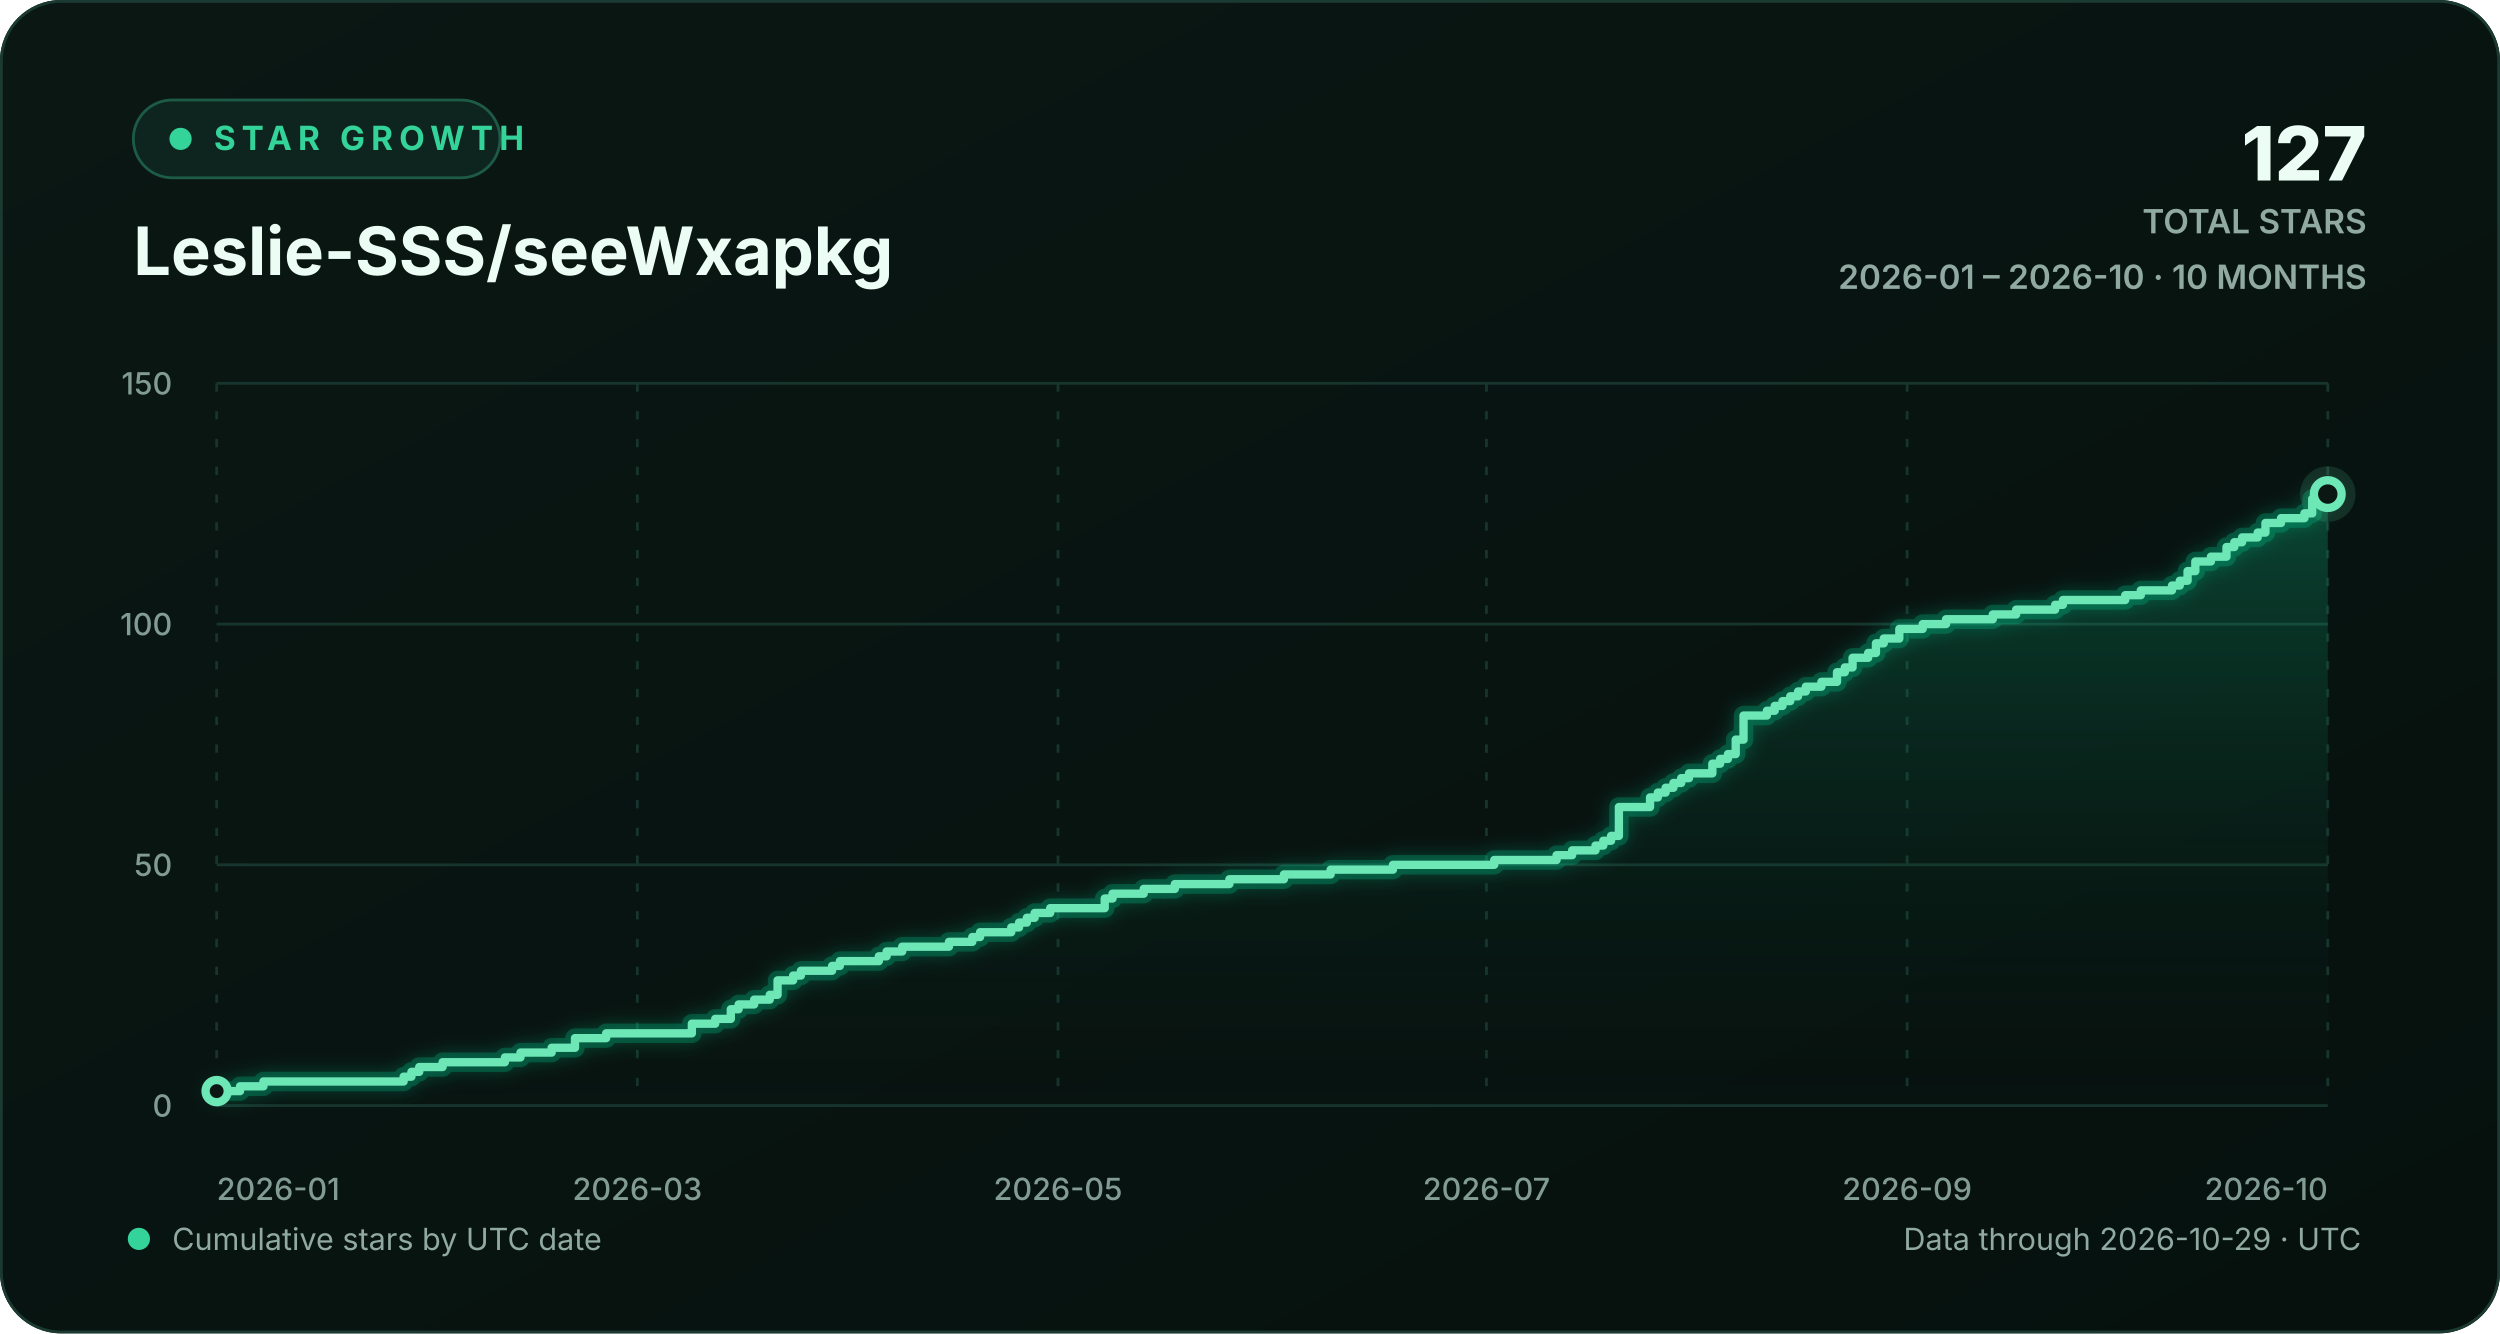
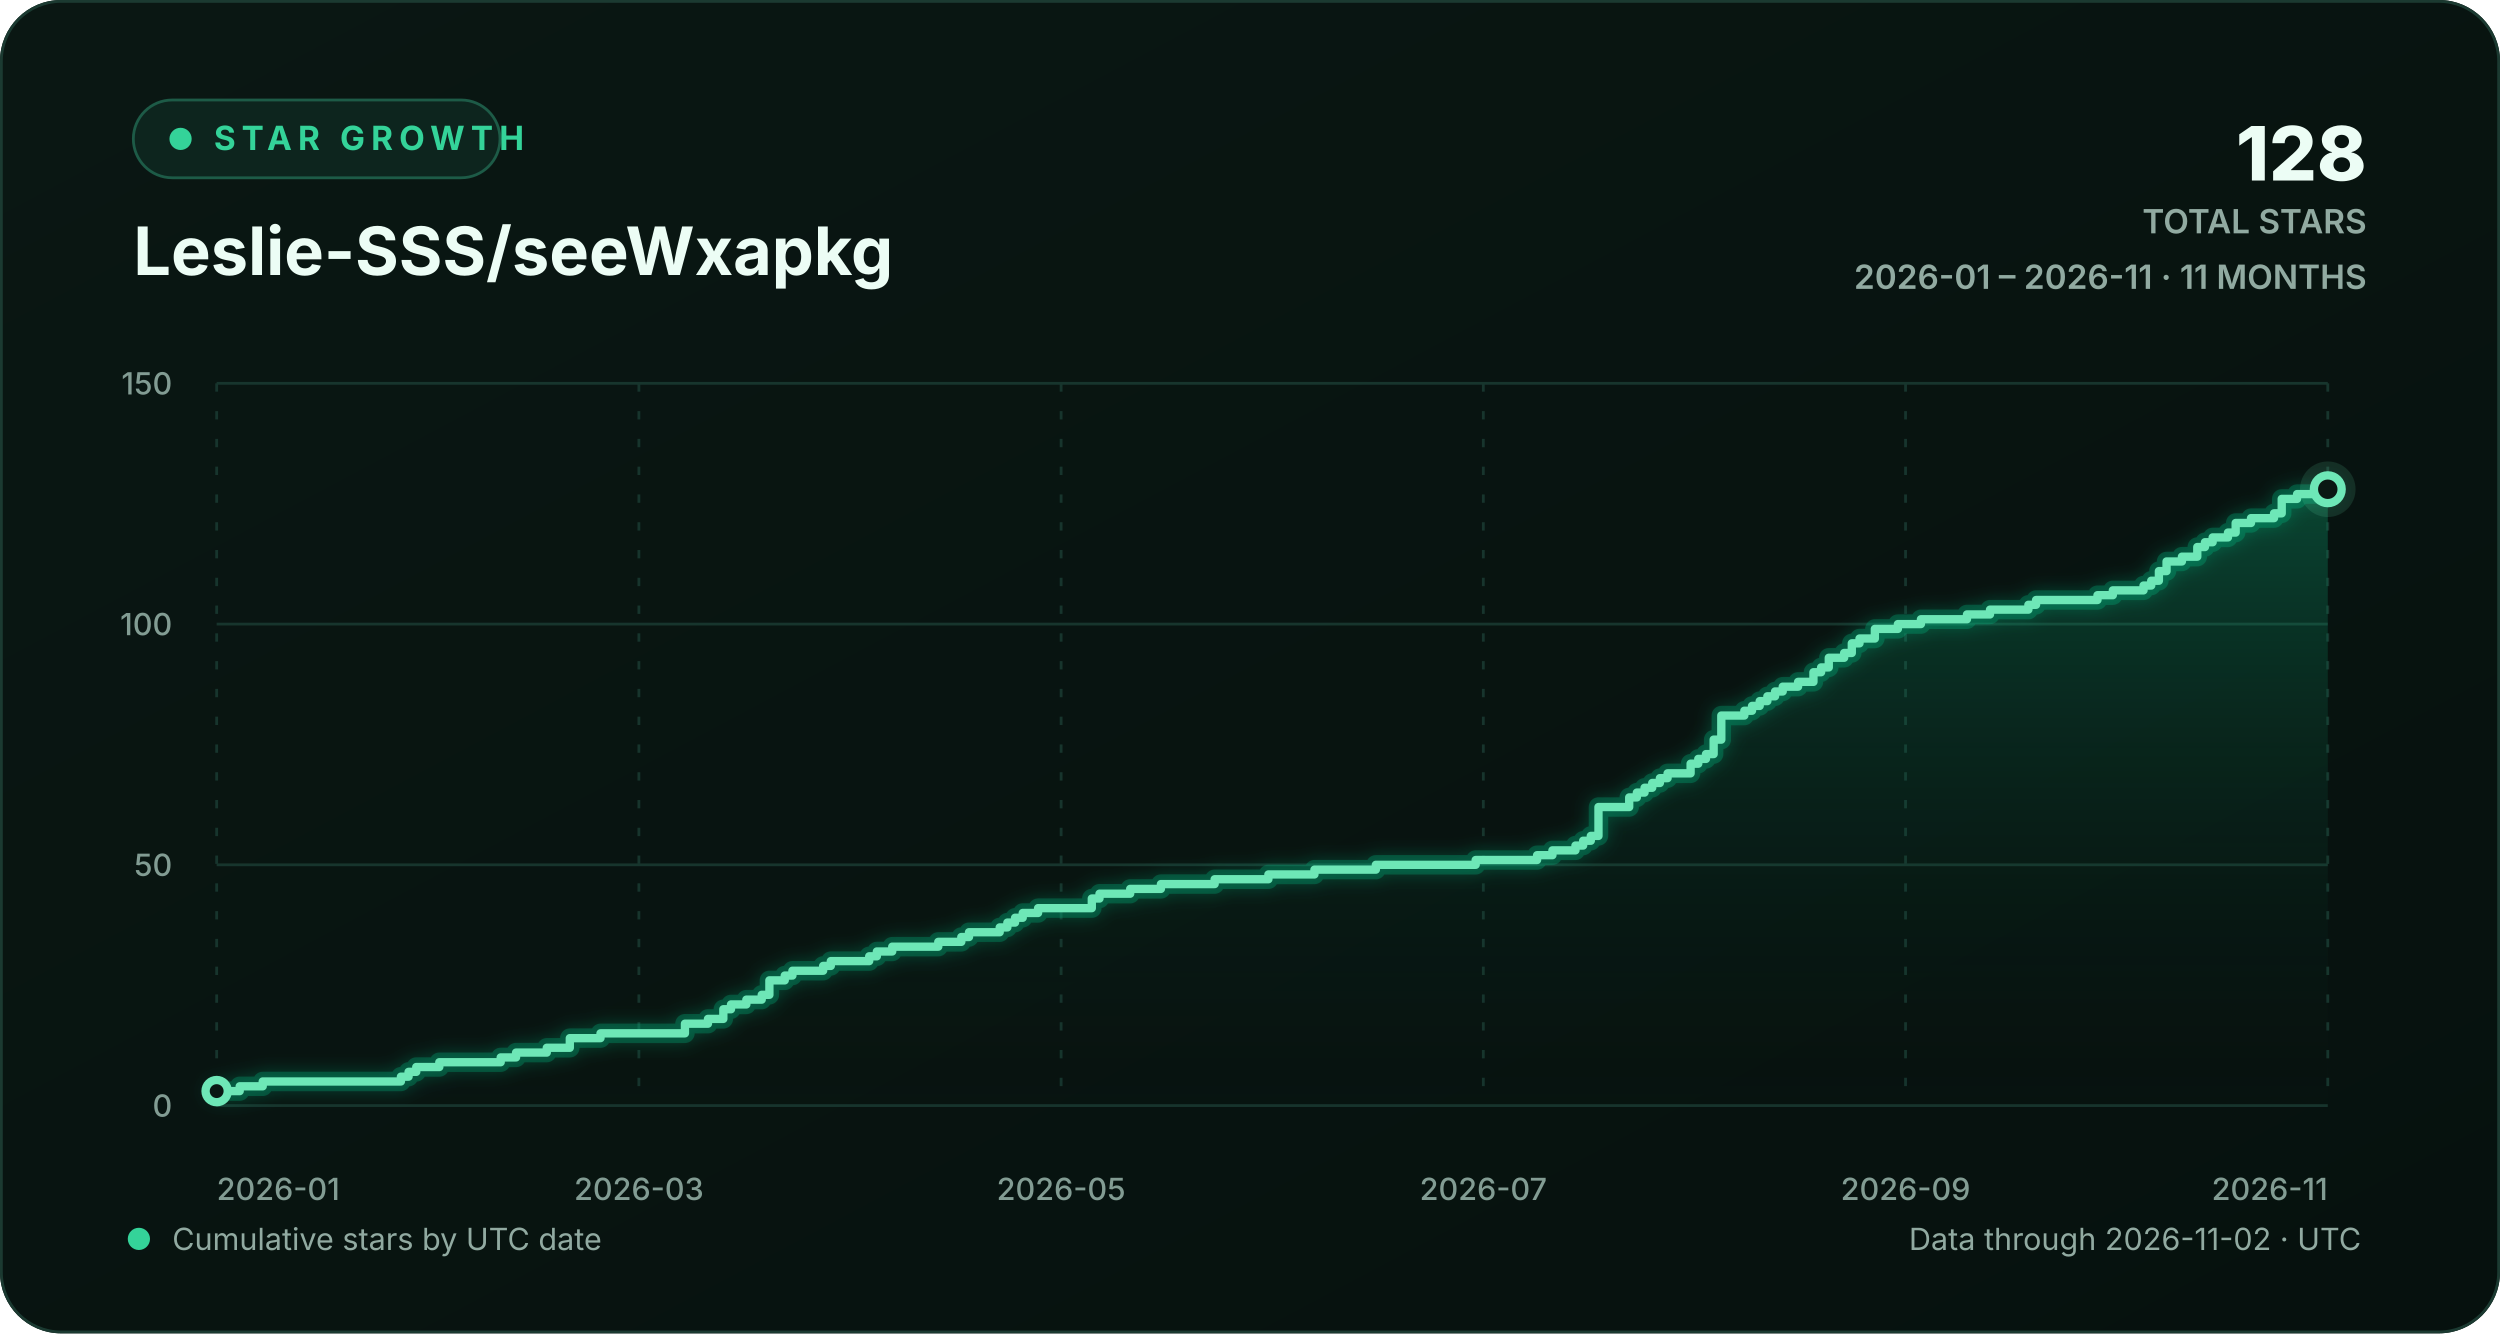
<svg xmlns="http://www.w3.org/2000/svg" width="900" height="480" viewBox="0 0 900 480" role="img" aria-labelledby="chart-title chart-description">
  <defs>
    <linearGradient id="background-gradient" x1="0" y1="0" x2="1" y2="1">
      <stop offset="0" stop-color="#0a1713" />
      <stop offset="1" stop-color="#06110e" />
    </linearGradient>
    <linearGradient id="area-gradient" x1="0" y1="0" x2="0" y2="1">
      <stop offset="0" stop-color="#10b981" stop-opacity="0.30" />
      <stop offset="1" stop-color="#0a1713" stop-opacity="0.02" />
    </linearGradient>
    <filter id="line-glow" x="-20%" y="-20%" width="140%" height="140%">
      <feGaussianBlur stdDeviation="3" result="blur" />
      <feMerge>
        <feMergeNode in="blur" />
        <feMergeNode in="SourceGraphic" />
      </feMerge>
    </filter>
    <style>
      text { font-family: Inter, ui-sans-serif, -apple-system, BlinkMacSystemFont, "Segoe UI", sans-serif; }
      .eyebrow { fill: #34d399; font-size: 12px; font-weight: 700; letter-spacing: 2.2px; }
      .heading { fill: #ecfdf5; font-size: 24px; font-weight: 720; }
      .stat { fill: #ecfdf5; font-size: 27px; font-weight: 760; }
      .stat-label { fill: #91aaa1; font-size: 12px; font-weight: 600; }
      .axis-label { fill: #829c93; font-size: 11px; font-weight: 520; }
      .footer-label { fill: #91aaa1; font-size: 11px; }
      .empty-label { fill: #91aaa1; font-size: 13px; font-weight: 600; }
      .grid-line { stroke: #17352d; stroke-width: 1; vector-effect: non-scaling-stroke; }
      .vertical-grid { stroke-dasharray: 3 7; }
      .trend-line { fill: none; stroke: #6ee7b7; stroke-width: 3; stroke-linecap: round; stroke-linejoin: round; vector-effect: non-scaling-stroke; }
      .trend-glow { fill: none; stroke: #10b981; stroke-opacity: 0.28; stroke-width: 7; stroke-linecap: round; stroke-linejoin: round; vector-effect: non-scaling-stroke; }
      .point-marker { fill: #0a1713; stroke: #6ee7b7; stroke-width: 3; vector-effect: non-scaling-stroke; }
      .point-halo { fill: #6ee7b7; fill-opacity: 0.13; }
    </style>
  </defs>
  <rect width="900" height="480" rx="22" fill="url(#background-gradient)" />
  <rect x="0.5" y="0.5" width="899" height="479" rx="21.5" fill="none" stroke="#1b3a31" />
  <g aria-hidden="true">
    <rect x="48" y="36" width="132" height="28" rx="14" fill="#0d251e" stroke="#1d5b47" />
    <circle cx="65" cy="50" r="4" fill="#34d399" />
    <text x="77" y="54" class="eyebrow">STAR GROWTH</text>
    <text x="48" y="99" class="heading">Leslie-SSS/seeWxapkg</text>
-     <text x="852" y="65" text-anchor="end" class="stat">127</text>
+     <text x="852" y="65" text-anchor="end" class="stat">128</text>
    <text x="852" y="84" text-anchor="end" class="stat-label">TOTAL STARS</text>
-     <text x="852" y="104" text-anchor="end" class="stat-label">2026-01 – 2026-10 · 10 MONTHS</text>
+     <text x="852" y="104" text-anchor="end" class="stat-label">2026-01 – 2026-11 · 11 MONTHS</text>
  </g>
  <g aria-hidden="true">
    <line x1="78" y1="398.00" x2="838" y2="398.00" class="grid-line" />
    <text x="62" y="402.00" text-anchor="end" class="axis-label">0</text>
    <line x1="78" y1="311.33" x2="838" y2="311.33" class="grid-line" />
    <text x="62" y="315.33" text-anchor="end" class="axis-label">50</text>
    <line x1="78" y1="224.67" x2="838" y2="224.67" class="grid-line" />
    <text x="62" y="228.67" text-anchor="end" class="axis-label">100</text>
    <line x1="78" y1="138.00" x2="838" y2="138.00" class="grid-line" />
    <text x="62" y="142.00" text-anchor="end" class="axis-label">150</text>
    <line x1="78.00" y1="138" x2="78.00" y2="398" class="grid-line vertical-grid" />
    <text x="78.00" y="432" text-anchor="start" class="axis-label">2026-01</text>
-     <line x1="229.44" y1="138" x2="229.44" y2="398" class="grid-line vertical-grid" />
-     <text x="229.44" y="432" text-anchor="middle" class="axis-label">2026-03</text>
-     <line x1="380.88" y1="138" x2="380.88" y2="398" class="grid-line vertical-grid" />
-     <text x="380.88" y="432" text-anchor="middle" class="axis-label">2026-05</text>
-     <line x1="535.12" y1="138" x2="535.12" y2="398" class="grid-line vertical-grid" />
-     <text x="535.12" y="432" text-anchor="middle" class="axis-label">2026-07</text>
-     <line x1="686.56" y1="138" x2="686.56" y2="398" class="grid-line vertical-grid" />
-     <text x="686.56" y="432" text-anchor="middle" class="axis-label">2026-09</text>
+     <line x1="230.00" y1="138" x2="230.00" y2="398" class="grid-line vertical-grid" />
+     <text x="230.00" y="432" text-anchor="middle" class="axis-label">2026-03</text>
+     <line x1="382.00" y1="138" x2="382.00" y2="398" class="grid-line vertical-grid" />
+     <text x="382.00" y="432" text-anchor="middle" class="axis-label">2026-05</text>
+     <line x1="534.00" y1="138" x2="534.00" y2="398" class="grid-line vertical-grid" />
+     <text x="534.00" y="432" text-anchor="middle" class="axis-label">2026-07</text>
+     <line x1="686.00" y1="138" x2="686.00" y2="398" class="grid-line vertical-grid" />
+     <text x="686.00" y="432" text-anchor="middle" class="axis-label">2026-09</text>
    <line x1="838.00" y1="138" x2="838.00" y2="398" class="grid-line vertical-grid" />
-     <text x="838.00" y="432" text-anchor="end" class="axis-label">2026-10</text>
-     <path d="M 78.00 392.80 H 86.41 V 391.07 H 94.83 V 389.33 H 145.31 V 387.60 H 148.11 V 385.87 H 150.92 V 384.13 H 159.33 V 382.40 H 181.76 V 380.67 H 187.37 V 378.93 H 198.59 V 377.20 H 207.00 V 373.73 H 218.22 V 372.00 H 249.07 V 368.53 H 257.48 V 366.80 H 263.09 V 363.33 H 265.90 V 361.60 H 271.51 V 359.87 H 277.11 V 358.13 H 279.92 V 352.93 H 285.53 V 351.20 H 288.33 V 349.47 H 299.55 V 347.73 H 302.35 V 346.00 H 316.38 V 344.27 H 319.18 V 342.53 H 324.79 V 340.80 H 341.62 V 339.07 H 350.03 V 337.33 H 352.83 V 335.60 H 364.05 V 333.87 H 366.86 V 332.13 H 369.66 V 330.40 H 372.46 V 328.67 H 378.07 V 326.93 H 397.70 V 323.47 H 400.51 V 321.73 H 411.73 V 320.00 H 422.94 V 318.27 H 442.58 V 316.53 H 462.21 V 314.80 H 479.03 V 313.07 H 501.47 V 311.33 H 537.93 V 309.60 H 560.36 V 307.87 H 565.97 V 306.13 H 574.38 V 304.40 H 577.19 V 302.67 H 579.99 V 300.93 H 582.80 V 290.53 H 594.01 V 287.07 H 596.82 V 285.33 H 599.62 V 283.60 H 602.43 V 281.87 H 605.23 V 280.13 H 608.04 V 278.40 H 616.45 V 274.93 H 619.25 V 273.20 H 622.06 V 271.47 H 624.86 V 266.27 H 627.67 V 257.60 H 636.08 V 255.87 H 638.89 V 254.13 H 641.69 V 252.40 H 644.49 V 250.67 H 647.30 V 248.93 H 650.10 V 247.20 H 655.71 V 245.47 H 661.32 V 242.00 H 664.13 V 240.27 H 666.93 V 236.80 H 672.54 V 235.07 H 675.34 V 231.60 H 678.15 V 229.87 H 683.76 V 226.40 H 692.17 V 224.67 H 700.58 V 222.93 H 717.41 V 221.20 H 725.82 V 219.47 H 739.85 V 217.73 H 742.65 V 216.00 H 765.08 V 214.27 H 770.69 V 212.53 H 781.91 V 210.80 H 784.72 V 209.07 H 787.52 V 205.60 H 790.32 V 202.13 H 795.93 V 200.40 H 801.54 V 196.93 H 804.35 V 195.20 H 807.15 V 193.47 H 812.76 V 191.73 H 815.56 V 188.27 H 821.17 V 186.53 H 829.59 V 184.80 H 832.39 V 179.60 H 838.00 V 177.87 L 838.00 398 L 78.00 398 Z" fill="url(#area-gradient)" />
-     <path d="M 78.00 392.80 H 86.41 V 391.07 H 94.83 V 389.33 H 145.31 V 387.60 H 148.11 V 385.87 H 150.92 V 384.13 H 159.33 V 382.40 H 181.76 V 380.67 H 187.37 V 378.93 H 198.59 V 377.20 H 207.00 V 373.73 H 218.22 V 372.00 H 249.07 V 368.53 H 257.48 V 366.80 H 263.09 V 363.33 H 265.90 V 361.60 H 271.51 V 359.87 H 277.11 V 358.13 H 279.92 V 352.93 H 285.53 V 351.20 H 288.33 V 349.47 H 299.55 V 347.73 H 302.35 V 346.00 H 316.38 V 344.27 H 319.18 V 342.53 H 324.79 V 340.80 H 341.62 V 339.07 H 350.03 V 337.33 H 352.83 V 335.60 H 364.05 V 333.87 H 366.86 V 332.13 H 369.66 V 330.40 H 372.46 V 328.67 H 378.07 V 326.93 H 397.70 V 323.47 H 400.51 V 321.73 H 411.73 V 320.00 H 422.94 V 318.27 H 442.58 V 316.53 H 462.21 V 314.80 H 479.03 V 313.07 H 501.47 V 311.33 H 537.93 V 309.60 H 560.36 V 307.87 H 565.97 V 306.13 H 574.38 V 304.40 H 577.19 V 302.67 H 579.99 V 300.93 H 582.80 V 290.53 H 594.01 V 287.07 H 596.82 V 285.33 H 599.62 V 283.60 H 602.43 V 281.87 H 605.23 V 280.13 H 608.04 V 278.40 H 616.45 V 274.93 H 619.25 V 273.20 H 622.06 V 271.47 H 624.86 V 266.27 H 627.67 V 257.60 H 636.08 V 255.87 H 638.89 V 254.13 H 641.69 V 252.40 H 644.49 V 250.67 H 647.30 V 248.93 H 650.10 V 247.20 H 655.71 V 245.47 H 661.32 V 242.00 H 664.13 V 240.27 H 666.93 V 236.80 H 672.54 V 235.07 H 675.34 V 231.60 H 678.15 V 229.87 H 683.76 V 226.40 H 692.17 V 224.67 H 700.58 V 222.93 H 717.41 V 221.20 H 725.82 V 219.47 H 739.85 V 217.73 H 742.65 V 216.00 H 765.08 V 214.27 H 770.69 V 212.53 H 781.91 V 210.80 H 784.72 V 209.07 H 787.52 V 205.60 H 790.32 V 202.13 H 795.93 V 200.40 H 801.54 V 196.93 H 804.35 V 195.20 H 807.15 V 193.47 H 812.76 V 191.73 H 815.56 V 188.27 H 821.17 V 186.53 H 829.59 V 184.80 H 832.39 V 179.60 H 838.00 V 177.87" class="trend-glow" filter="url(#line-glow)" />
-     <path d="M 78.00 392.80 H 86.41 V 391.07 H 94.83 V 389.33 H 145.31 V 387.60 H 148.11 V 385.87 H 150.92 V 384.13 H 159.33 V 382.40 H 181.76 V 380.67 H 187.37 V 378.93 H 198.59 V 377.20 H 207.00 V 373.73 H 218.22 V 372.00 H 249.07 V 368.53 H 257.48 V 366.80 H 263.09 V 363.33 H 265.90 V 361.60 H 271.51 V 359.87 H 277.11 V 358.13 H 279.92 V 352.93 H 285.53 V 351.20 H 288.33 V 349.47 H 299.55 V 347.73 H 302.35 V 346.00 H 316.38 V 344.27 H 319.18 V 342.53 H 324.79 V 340.80 H 341.62 V 339.07 H 350.03 V 337.33 H 352.83 V 335.60 H 364.05 V 333.87 H 366.86 V 332.13 H 369.66 V 330.40 H 372.46 V 328.67 H 378.07 V 326.93 H 397.70 V 323.47 H 400.51 V 321.73 H 411.73 V 320.00 H 422.94 V 318.27 H 442.58 V 316.53 H 462.21 V 314.80 H 479.03 V 313.07 H 501.47 V 311.33 H 537.93 V 309.60 H 560.36 V 307.87 H 565.97 V 306.13 H 574.38 V 304.40 H 577.19 V 302.67 H 579.99 V 300.93 H 582.80 V 290.53 H 594.01 V 287.07 H 596.82 V 285.33 H 599.62 V 283.60 H 602.43 V 281.87 H 605.23 V 280.13 H 608.04 V 278.40 H 616.45 V 274.93 H 619.25 V 273.20 H 622.06 V 271.47 H 624.86 V 266.27 H 627.67 V 257.60 H 636.08 V 255.87 H 638.89 V 254.13 H 641.69 V 252.40 H 644.49 V 250.67 H 647.30 V 248.93 H 650.10 V 247.20 H 655.71 V 245.47 H 661.32 V 242.00 H 664.13 V 240.27 H 666.93 V 236.80 H 672.54 V 235.07 H 675.34 V 231.60 H 678.15 V 229.87 H 683.76 V 226.40 H 692.17 V 224.67 H 700.58 V 222.93 H 717.41 V 221.20 H 725.82 V 219.47 H 739.85 V 217.73 H 742.65 V 216.00 H 765.08 V 214.27 H 770.69 V 212.53 H 781.91 V 210.80 H 784.72 V 209.07 H 787.52 V 205.60 H 790.32 V 202.13 H 795.93 V 200.40 H 801.54 V 196.93 H 804.35 V 195.20 H 807.15 V 193.47 H 812.76 V 191.73 H 815.56 V 188.27 H 821.17 V 186.53 H 829.59 V 184.80 H 832.39 V 179.60 H 838.00 V 177.87" class="trend-line" />
+     <text x="838.00" y="432" text-anchor="end" class="axis-label">2026-11</text>
+     <path d="M 78.00 392.80 H 86.29 V 391.07 H 94.58 V 389.33 H 144.33 V 387.60 H 147.09 V 385.87 H 149.85 V 384.13 H 158.15 V 382.40 H 180.25 V 380.67 H 185.78 V 378.93 H 196.84 V 377.20 H 205.13 V 373.73 H 216.18 V 372.00 H 246.58 V 368.53 H 254.87 V 366.80 H 260.40 V 363.33 H 263.16 V 361.60 H 268.69 V 359.87 H 274.22 V 358.13 H 276.98 V 352.93 H 282.51 V 351.20 H 285.27 V 349.47 H 296.33 V 347.73 H 299.09 V 346.00 H 312.91 V 344.27 H 315.67 V 342.53 H 321.20 V 340.80 H 337.78 V 339.07 H 346.07 V 337.33 H 348.84 V 335.60 H 359.89 V 333.87 H 362.65 V 332.13 H 365.42 V 330.40 H 368.18 V 328.67 H 373.71 V 326.93 H 393.05 V 323.47 H 395.82 V 321.73 H 406.87 V 320.00 H 417.93 V 318.27 H 437.27 V 316.53 H 456.62 V 314.80 H 473.20 V 313.07 H 495.31 V 311.33 H 531.24 V 309.60 H 553.35 V 307.87 H 558.87 V 306.13 H 567.16 V 304.40 H 569.93 V 302.67 H 572.69 V 300.93 H 575.45 V 290.53 H 586.51 V 287.07 H 589.27 V 285.33 H 592.04 V 283.60 H 594.80 V 281.87 H 597.56 V 280.13 H 600.33 V 278.40 H 608.62 V 274.93 H 611.38 V 273.20 H 614.15 V 271.47 H 616.91 V 266.27 H 619.67 V 257.60 H 627.96 V 255.87 H 630.73 V 254.13 H 633.49 V 252.40 H 636.25 V 250.67 H 639.02 V 248.93 H 641.78 V 247.20 H 647.31 V 245.47 H 652.84 V 242.00 H 655.60 V 240.27 H 658.36 V 236.80 H 663.89 V 235.07 H 666.65 V 231.60 H 669.42 V 229.87 H 674.95 V 226.40 H 683.24 V 224.67 H 691.53 V 222.93 H 708.11 V 221.20 H 716.40 V 219.47 H 730.22 V 217.73 H 732.98 V 216.00 H 755.09 V 214.27 H 760.62 V 212.53 H 771.67 V 210.80 H 774.44 V 209.07 H 777.20 V 205.60 H 779.96 V 202.13 H 785.49 V 200.40 H 791.02 V 196.93 H 793.78 V 195.20 H 796.55 V 193.47 H 802.07 V 191.73 H 804.84 V 188.27 H 810.36 V 186.53 H 818.65 V 184.80 H 821.42 V 179.60 H 826.95 V 177.87 H 838.00 V 176.13 L 838.00 398 L 78.00 398 Z" fill="url(#area-gradient)" />
+     <path d="M 78.00 392.80 H 86.29 V 391.07 H 94.58 V 389.33 H 144.33 V 387.60 H 147.09 V 385.87 H 149.85 V 384.13 H 158.15 V 382.40 H 180.25 V 380.67 H 185.78 V 378.93 H 196.84 V 377.20 H 205.13 V 373.73 H 216.18 V 372.00 H 246.58 V 368.53 H 254.87 V 366.80 H 260.40 V 363.33 H 263.16 V 361.60 H 268.69 V 359.87 H 274.22 V 358.13 H 276.98 V 352.93 H 282.51 V 351.20 H 285.27 V 349.47 H 296.33 V 347.73 H 299.09 V 346.00 H 312.91 V 344.27 H 315.67 V 342.53 H 321.20 V 340.80 H 337.78 V 339.07 H 346.07 V 337.33 H 348.84 V 335.60 H 359.89 V 333.87 H 362.65 V 332.13 H 365.42 V 330.40 H 368.18 V 328.67 H 373.71 V 326.93 H 393.05 V 323.47 H 395.82 V 321.73 H 406.87 V 320.00 H 417.93 V 318.27 H 437.27 V 316.53 H 456.62 V 314.80 H 473.20 V 313.07 H 495.31 V 311.33 H 531.24 V 309.60 H 553.35 V 307.87 H 558.87 V 306.13 H 567.16 V 304.40 H 569.93 V 302.67 H 572.69 V 300.93 H 575.45 V 290.53 H 586.51 V 287.07 H 589.27 V 285.33 H 592.04 V 283.60 H 594.80 V 281.87 H 597.56 V 280.13 H 600.33 V 278.40 H 608.62 V 274.93 H 611.38 V 273.20 H 614.15 V 271.47 H 616.91 V 266.27 H 619.67 V 257.60 H 627.96 V 255.87 H 630.73 V 254.13 H 633.49 V 252.40 H 636.25 V 250.67 H 639.02 V 248.93 H 641.78 V 247.20 H 647.31 V 245.47 H 652.84 V 242.00 H 655.60 V 240.27 H 658.36 V 236.80 H 663.89 V 235.07 H 666.65 V 231.60 H 669.42 V 229.87 H 674.95 V 226.40 H 683.24 V 224.67 H 691.53 V 222.93 H 708.11 V 221.20 H 716.40 V 219.47 H 730.22 V 217.73 H 732.98 V 216.00 H 755.09 V 214.27 H 760.62 V 212.53 H 771.67 V 210.80 H 774.44 V 209.07 H 777.20 V 205.60 H 779.96 V 202.13 H 785.49 V 200.40 H 791.02 V 196.93 H 793.78 V 195.20 H 796.55 V 193.47 H 802.07 V 191.73 H 804.84 V 188.27 H 810.36 V 186.53 H 818.65 V 184.80 H 821.42 V 179.60 H 826.95 V 177.87 H 838.00 V 176.13" class="trend-glow" filter="url(#line-glow)" />
+     <path d="M 78.00 392.80 H 86.29 V 391.07 H 94.58 V 389.33 H 144.33 V 387.60 H 147.09 V 385.87 H 149.85 V 384.13 H 158.15 V 382.40 H 180.25 V 380.67 H 185.78 V 378.93 H 196.84 V 377.20 H 205.13 V 373.73 H 216.18 V 372.00 H 246.58 V 368.53 H 254.87 V 366.80 H 260.40 V 363.33 H 263.16 V 361.60 H 268.69 V 359.87 H 274.22 V 358.13 H 276.98 V 352.93 H 282.51 V 351.20 H 285.27 V 349.47 H 296.33 V 347.73 H 299.09 V 346.00 H 312.91 V 344.27 H 315.67 V 342.53 H 321.20 V 340.80 H 337.78 V 339.07 H 346.07 V 337.33 H 348.84 V 335.60 H 359.89 V 333.87 H 362.65 V 332.13 H 365.42 V 330.40 H 368.18 V 328.67 H 373.71 V 326.93 H 393.05 V 323.47 H 395.82 V 321.73 H 406.87 V 320.00 H 417.93 V 318.27 H 437.27 V 316.53 H 456.62 V 314.80 H 473.20 V 313.07 H 495.31 V 311.33 H 531.24 V 309.60 H 553.35 V 307.87 H 558.87 V 306.13 H 567.16 V 304.40 H 569.93 V 302.67 H 572.69 V 300.93 H 575.45 V 290.53 H 586.51 V 287.07 H 589.27 V 285.33 H 592.04 V 283.60 H 594.80 V 281.87 H 597.56 V 280.13 H 600.33 V 278.40 H 608.62 V 274.93 H 611.38 V 273.20 H 614.15 V 271.47 H 616.91 V 266.27 H 619.67 V 257.60 H 627.96 V 255.87 H 630.73 V 254.13 H 633.49 V 252.40 H 636.25 V 250.67 H 639.02 V 248.93 H 641.78 V 247.20 H 647.31 V 245.47 H 652.84 V 242.00 H 655.60 V 240.27 H 658.36 V 236.80 H 663.89 V 235.07 H 666.65 V 231.60 H 669.42 V 229.87 H 674.95 V 226.40 H 683.24 V 224.67 H 691.53 V 222.93 H 708.11 V 221.20 H 716.40 V 219.47 H 730.22 V 217.73 H 732.98 V 216.00 H 755.09 V 214.27 H 760.62 V 212.53 H 771.67 V 210.80 H 774.44 V 209.07 H 777.20 V 205.60 H 779.96 V 202.13 H 785.49 V 200.40 H 791.02 V 196.93 H 793.78 V 195.20 H 796.55 V 193.47 H 802.07 V 191.73 H 804.84 V 188.27 H 810.36 V 186.53 H 818.65 V 184.80 H 821.42 V 179.60 H 826.95 V 177.87 H 838.00 V 176.13" class="trend-line" />
    <circle cx="78.00" cy="392.80" r="4" class="point-marker" />
-     <circle cx="838.00" cy="177.87" r="10" class="point-halo" />
-     <circle cx="838.00" cy="177.87" r="5" class="point-marker" />
+     <circle cx="838.00" cy="176.13" r="10" class="point-halo" />
+     <circle cx="838.00" cy="176.13" r="5" class="point-marker" />
  </g>
  <g aria-hidden="true">
    <circle cx="50" cy="446" r="4" fill="#34d399" />
    <text x="62" y="450" class="footer-label">Cumulative stars by UTC date</text>
-     <text x="850" y="450" text-anchor="end" class="footer-label">Data through 2026-10-29 · UTC</text>
+     <text x="850" y="450" text-anchor="end" class="footer-label">Data through 2026-11-02 · UTC</text>
  </g>
</svg>
